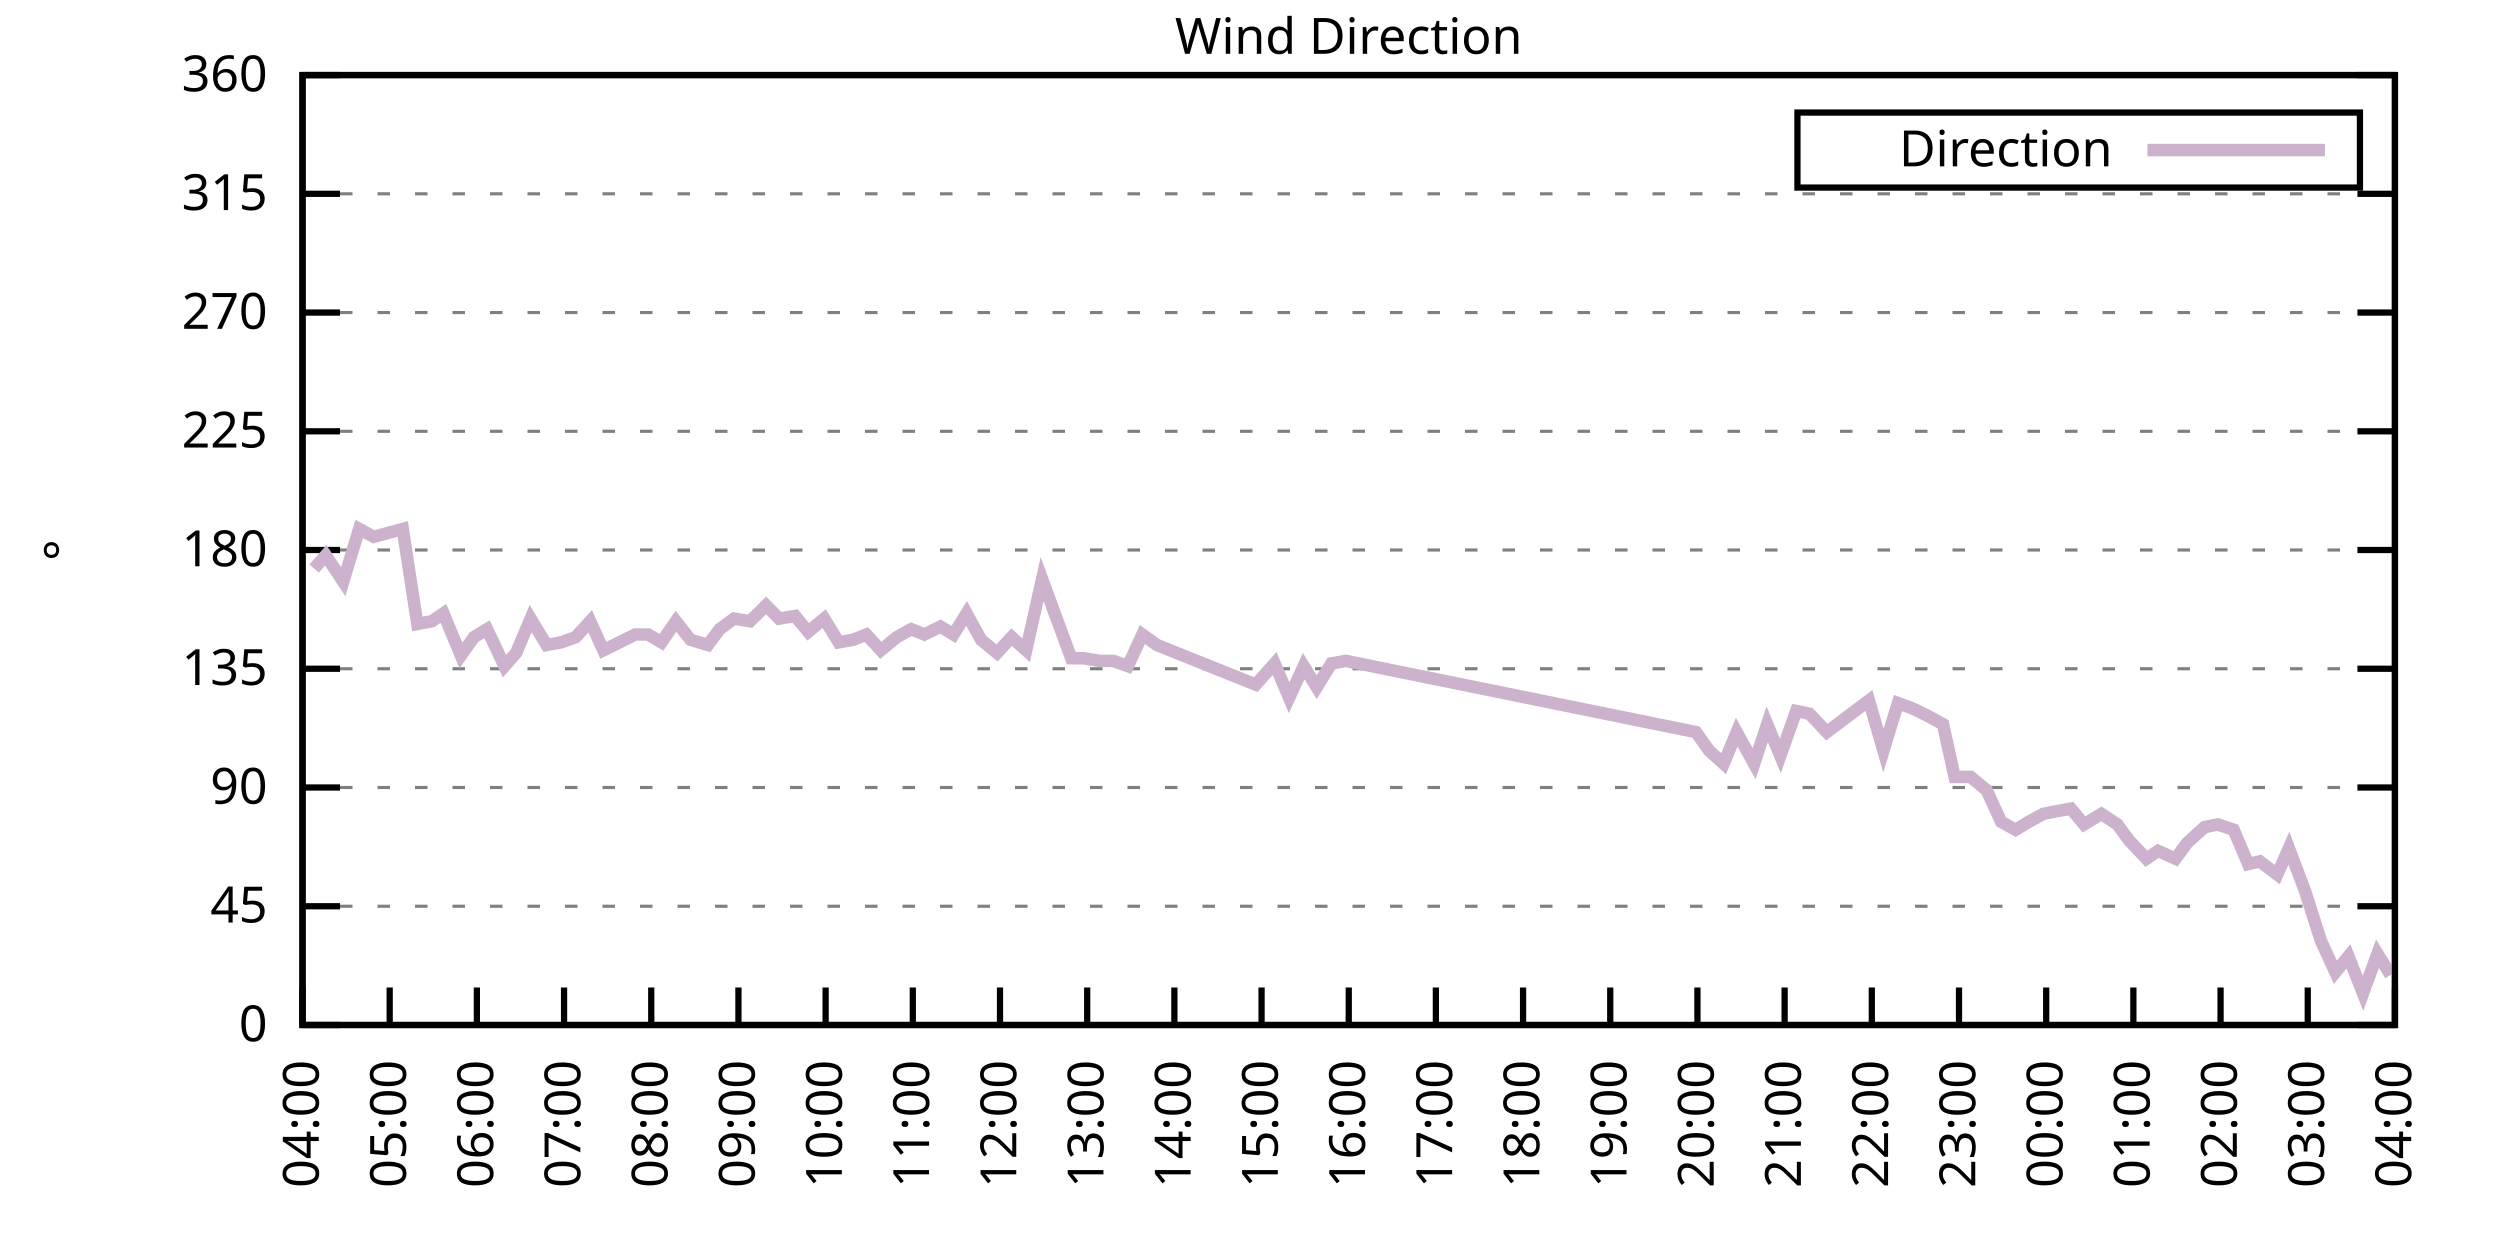
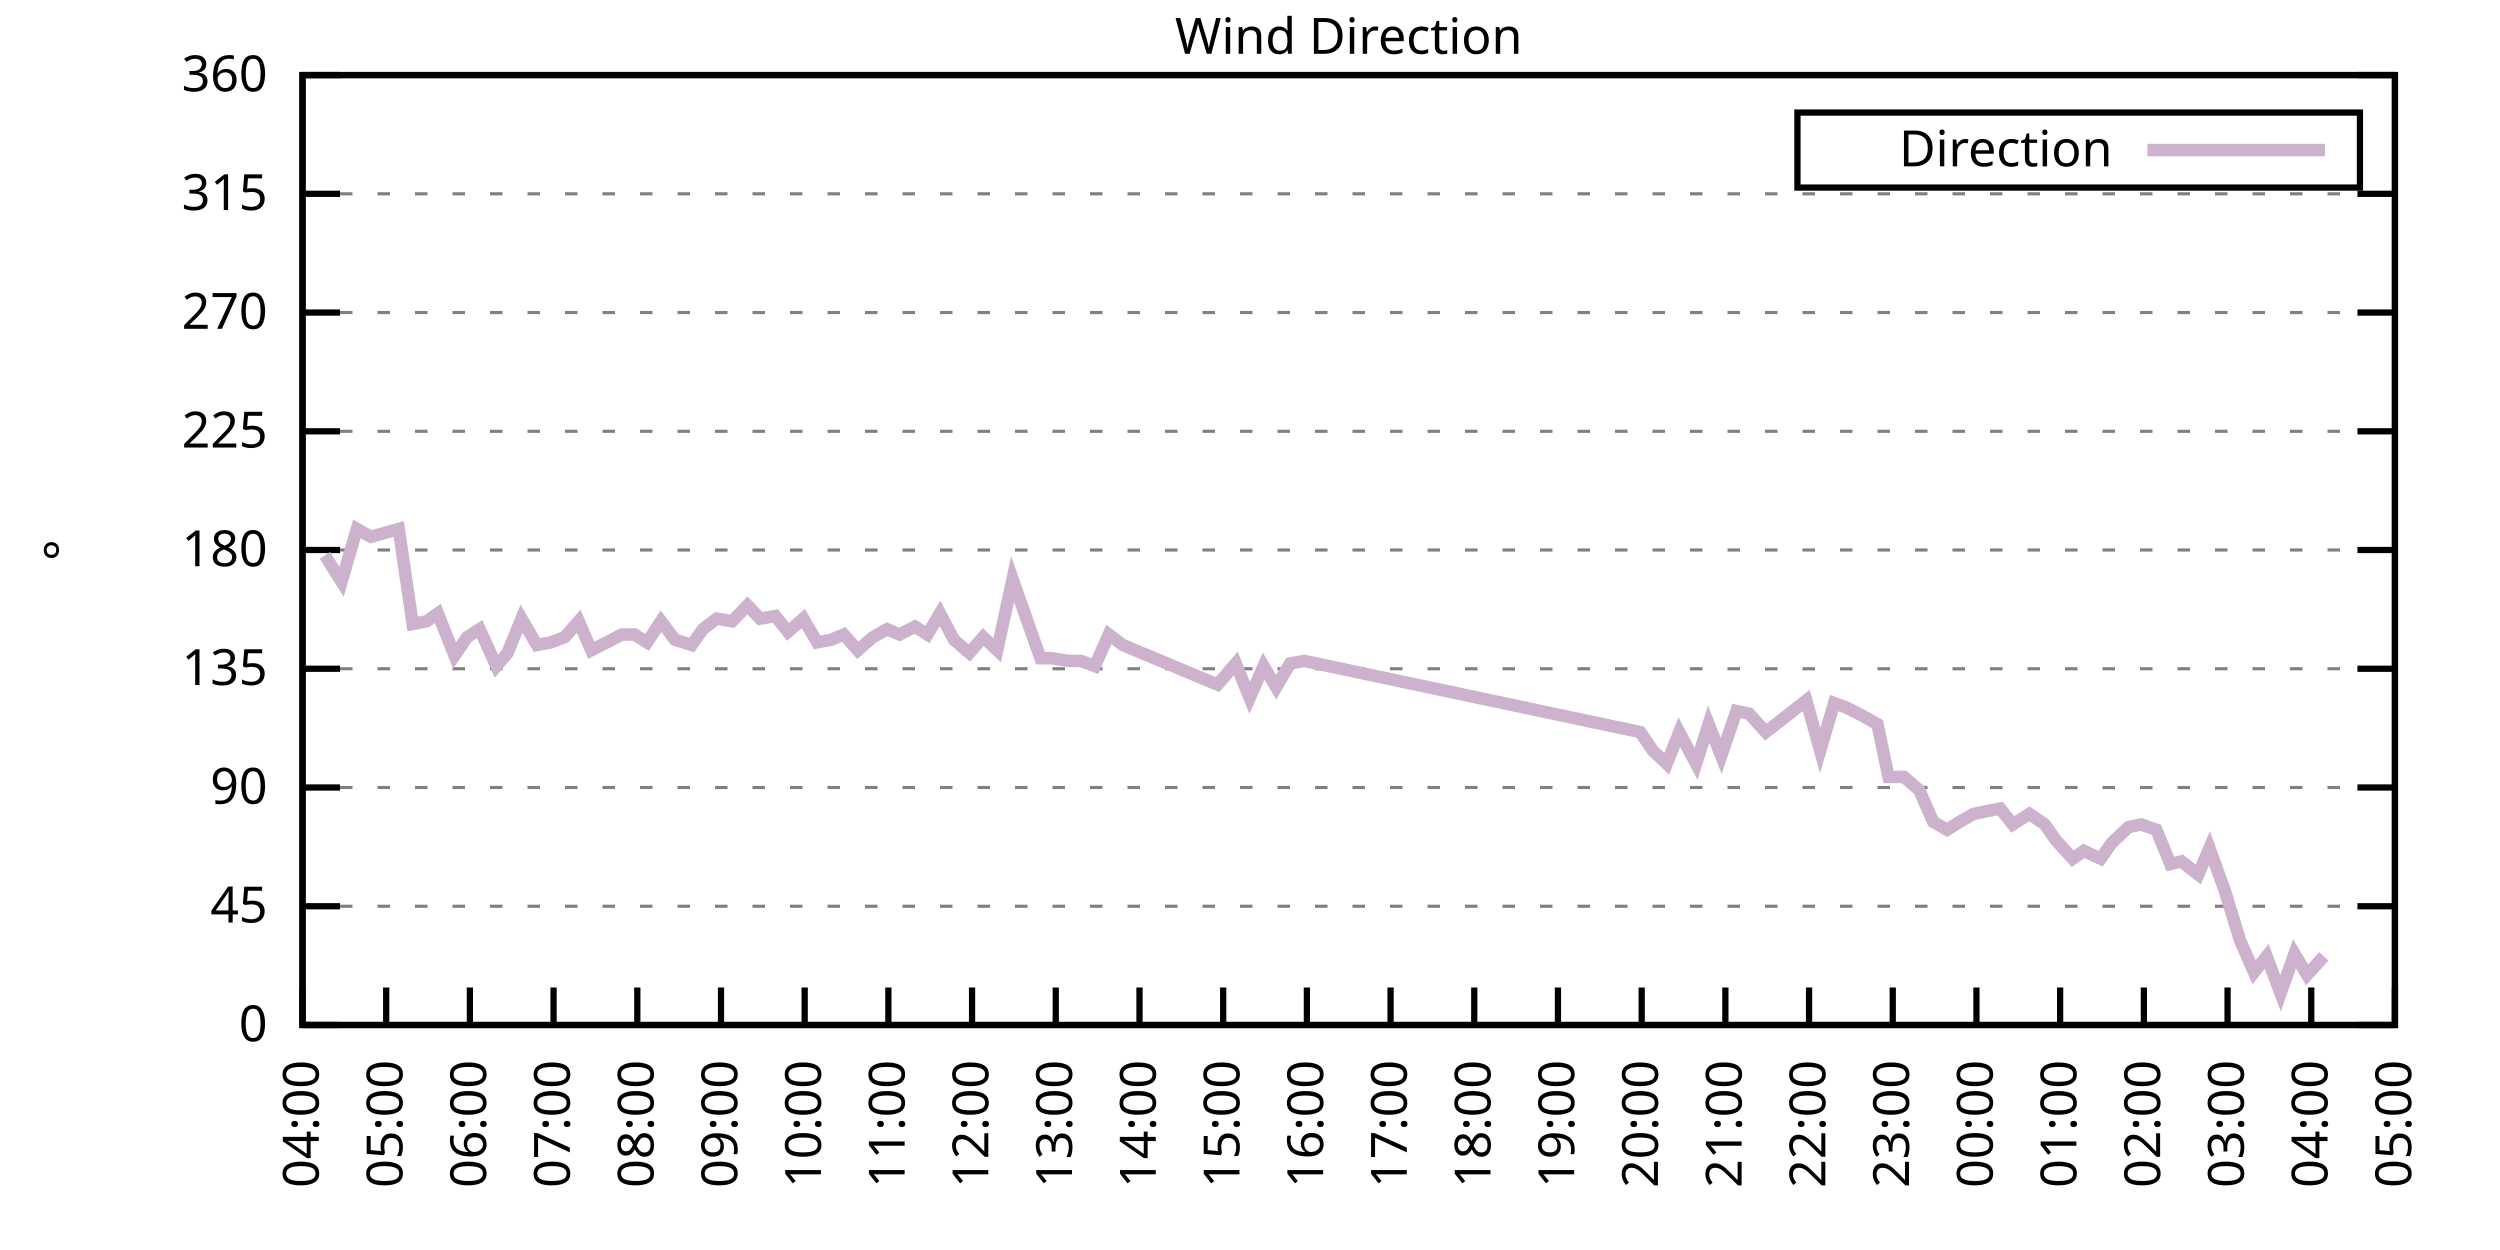
<svg xmlns="http://www.w3.org/2000/svg" xmlns:xlink="http://www.w3.org/1999/xlink" width="400" height="200" viewBox="0 0 400 200">
  <g id="gnuplot_canvas">
    <rect x="0" y="0" width="400" height="200" fill="none" />
    <defs>
      <circle id="gpDot" r="0.5" stroke-width="0.5" stroke="currentColor" />
      <path id="gpPt0" stroke-width="0.333" stroke="currentColor" d="M-1,0 h2 M0,-1 v2" />
      <path id="gpPt1" stroke-width="0.333" stroke="currentColor" d="M-1,-1 L1,1 M1,-1 L-1,1" />
      <path id="gpPt2" stroke-width="0.333" stroke="currentColor" d="M-1,0 L1,0 M0,-1 L0,1 M-1,-1 L1,1 M-1,1 L1,-1" />
      <rect id="gpPt3" stroke-width="0.333" stroke="currentColor" x="-1" y="-1" width="2" height="2" />
      <rect id="gpPt4" stroke-width="0.333" stroke="currentColor" fill="currentColor" x="-1" y="-1" width="2" height="2" />
      <circle id="gpPt5" stroke-width="0.333" stroke="currentColor" cx="0" cy="0" r="1" />
      <use xlink:href="#gpPt5" id="gpPt6" fill="currentColor" stroke="none" />
      <path id="gpPt7" stroke-width="0.333" stroke="currentColor" d="M0,-1.33 L-1.33,0.67 L1.33,0.67 z" />
      <use xlink:href="#gpPt7" id="gpPt8" fill="currentColor" stroke="none" />
      <use xlink:href="#gpPt7" id="gpPt9" stroke="currentColor" transform="rotate(180)" />
      <use xlink:href="#gpPt9" id="gpPt10" fill="currentColor" stroke="none" />
      <use xlink:href="#gpPt3" id="gpPt11" stroke="currentColor" transform="rotate(45)" />
      <use xlink:href="#gpPt11" id="gpPt12" fill="currentColor" stroke="none" />
      <path id="gpPt13" stroke-width="0.333" stroke="currentColor" d="M0,1.330 L1.265,0.411 L0.782,-1.067 L-0.782,-1.076 L-1.265,0.411 z" />
      <use xlink:href="#gpPt13" id="gpPt14" fill="currentColor" stroke="none" />
      <filter id="textbox" filterUnits="objectBoundingBox" x="0" y="0" height="1" width="1">
        <feFlood flood-color="white" flood-opacity="1" result="bgnd" />
        <feComposite in="SourceGraphic" in2="bgnd" operator="atop" />
      </filter>
      <filter id="greybox" filterUnits="objectBoundingBox" x="0" y="0" height="1" width="1">
        <feFlood flood-color="lightgrey" flood-opacity="1" result="grey" />
        <feComposite in="SourceGraphic" in2="grey" operator="atop" />
      </filter>
    </defs>
    <g fill="none" color="white" stroke="currentColor" stroke-width="1.00" stroke-linecap="butt" stroke-linejoin="miter">
</g>
    <g fill="none" color="black" stroke="currentColor" stroke-width="1.00" stroke-linecap="butt" stroke-linejoin="miter">
      <g stroke="none" shape-rendering="crispEdges">
        <polygon fill="rgb(255, 255, 255)" points="48.40,164.00 383.18,164.00 383.18,12.02 48.40,12.02 " />
      </g>
    </g>
    <g fill="none" color="black" stroke="currentColor" stroke-width="1.00" stroke-linecap="butt" stroke-linejoin="miter">
</g>
    <g fill="none" color="black" stroke="black" stroke-width="0.50" stroke-linecap="butt" stroke-linejoin="miter">
</g>
    <g fill="none" color="gray" stroke="currentColor" stroke-width="0.50" stroke-linecap="butt" stroke-linejoin="miter">
      <path stroke="gray" stroke-dasharray="2,4" class="gridline" d="M48.40,164.00 L383.19,164.00  " />
    </g>
    <g fill="none" color="gray" stroke="gray" stroke-width="1.00" stroke-linecap="butt" stroke-linejoin="miter">
</g>
    <g fill="none" color="black" stroke="currentColor" stroke-width="1.00" stroke-linecap="butt" stroke-linejoin="miter">
      <path stroke="black" d="M48.40,164.00 L54.40,164.00 M383.19,164.00 L377.19,164.00  " />
      <g transform="translate(42.80,166.60)" stroke="none" fill="black" font-family="Sans" font-size="8.00" text-anchor="end">
        <text>
          <tspan font-family="Sans"> 0</tspan>
        </text>
      </g>
    </g>
    <g fill="none" color="black" stroke="currentColor" stroke-width="1.00" stroke-linecap="butt" stroke-linejoin="miter">
</g>
    <g fill="none" color="black" stroke="black" stroke-width="0.50" stroke-linecap="butt" stroke-linejoin="miter">
</g>
    <g fill="none" color="gray" stroke="currentColor" stroke-width="0.50" stroke-linecap="butt" stroke-linejoin="miter">
      <path stroke="gray" stroke-dasharray="2,4" class="gridline" d="M48.40,145.00 L383.19,145.00  " />
    </g>
    <g fill="none" color="gray" stroke="gray" stroke-width="1.00" stroke-linecap="butt" stroke-linejoin="miter">
</g>
    <g fill="none" color="black" stroke="currentColor" stroke-width="1.00" stroke-linecap="butt" stroke-linejoin="miter">
      <path stroke="black" d="M48.40,145.00 L54.40,145.00 M383.19,145.00 L377.19,145.00  " />
      <g transform="translate(42.80,147.60)" stroke="none" fill="black" font-family="Sans" font-size="8.00" text-anchor="end">
        <text>
          <tspan font-family="Sans"> 45</tspan>
        </text>
      </g>
    </g>
    <g fill="none" color="black" stroke="currentColor" stroke-width="1.00" stroke-linecap="butt" stroke-linejoin="miter">
</g>
    <g fill="none" color="black" stroke="black" stroke-width="0.50" stroke-linecap="butt" stroke-linejoin="miter">
</g>
    <g fill="none" color="gray" stroke="currentColor" stroke-width="0.50" stroke-linecap="butt" stroke-linejoin="miter">
      <path stroke="gray" stroke-dasharray="2,4" class="gridline" d="M48.40,126.00 L383.19,126.00  " />
    </g>
    <g fill="none" color="gray" stroke="gray" stroke-width="1.00" stroke-linecap="butt" stroke-linejoin="miter">
</g>
    <g fill="none" color="black" stroke="currentColor" stroke-width="1.00" stroke-linecap="butt" stroke-linejoin="miter">
      <path stroke="black" d="M48.40,126.00 L54.40,126.00 M383.19,126.00 L377.19,126.00  " />
      <g transform="translate(42.80,128.60)" stroke="none" fill="black" font-family="Sans" font-size="8.00" text-anchor="end">
        <text>
          <tspan font-family="Sans"> 90</tspan>
        </text>
      </g>
    </g>
    <g fill="none" color="black" stroke="currentColor" stroke-width="1.00" stroke-linecap="butt" stroke-linejoin="miter">
</g>
    <g fill="none" color="black" stroke="black" stroke-width="0.50" stroke-linecap="butt" stroke-linejoin="miter">
</g>
    <g fill="none" color="gray" stroke="currentColor" stroke-width="0.50" stroke-linecap="butt" stroke-linejoin="miter">
      <path stroke="gray" stroke-dasharray="2,4" class="gridline" d="M48.40,107.00 L383.19,107.00  " />
    </g>
    <g fill="none" color="gray" stroke="gray" stroke-width="1.00" stroke-linecap="butt" stroke-linejoin="miter">
</g>
    <g fill="none" color="black" stroke="currentColor" stroke-width="1.00" stroke-linecap="butt" stroke-linejoin="miter">
      <path stroke="black" d="M48.40,107.00 L54.40,107.00 M383.19,107.00 L377.19,107.00  " />
      <g transform="translate(42.80,109.60)" stroke="none" fill="black" font-family="Sans" font-size="8.00" text-anchor="end">
        <text>
          <tspan font-family="Sans"> 135</tspan>
        </text>
      </g>
    </g>
    <g fill="none" color="black" stroke="currentColor" stroke-width="1.00" stroke-linecap="butt" stroke-linejoin="miter">
</g>
    <g fill="none" color="black" stroke="black" stroke-width="0.50" stroke-linecap="butt" stroke-linejoin="miter">
</g>
    <g fill="none" color="gray" stroke="currentColor" stroke-width="0.50" stroke-linecap="butt" stroke-linejoin="miter">
      <path stroke="gray" stroke-dasharray="2,4" class="gridline" d="M48.40,88.00 L383.19,88.00  " />
    </g>
    <g fill="none" color="gray" stroke="gray" stroke-width="1.00" stroke-linecap="butt" stroke-linejoin="miter">
</g>
    <g fill="none" color="black" stroke="currentColor" stroke-width="1.00" stroke-linecap="butt" stroke-linejoin="miter">
      <path stroke="black" d="M48.40,88.00 L54.40,88.00 M383.19,88.00 L377.19,88.00  " />
      <g transform="translate(42.80,90.60)" stroke="none" fill="black" font-family="Sans" font-size="8.00" text-anchor="end">
        <text>
          <tspan font-family="Sans"> 180</tspan>
        </text>
      </g>
    </g>
    <g fill="none" color="black" stroke="currentColor" stroke-width="1.00" stroke-linecap="butt" stroke-linejoin="miter">
</g>
    <g fill="none" color="black" stroke="black" stroke-width="0.50" stroke-linecap="butt" stroke-linejoin="miter">
</g>
    <g fill="none" color="gray" stroke="currentColor" stroke-width="0.50" stroke-linecap="butt" stroke-linejoin="miter">
      <path stroke="gray" stroke-dasharray="2,4" class="gridline" d="M48.40,69.01 L383.19,69.01  " />
    </g>
    <g fill="none" color="gray" stroke="gray" stroke-width="1.00" stroke-linecap="butt" stroke-linejoin="miter">
</g>
    <g fill="none" color="black" stroke="currentColor" stroke-width="1.00" stroke-linecap="butt" stroke-linejoin="miter">
      <path stroke="black" d="M48.40,69.01 L54.40,69.01 M383.19,69.01 L377.19,69.01  " />
      <g transform="translate(42.80,71.61)" stroke="none" fill="black" font-family="Sans" font-size="8.00" text-anchor="end">
        <text>
          <tspan font-family="Sans"> 225</tspan>
        </text>
      </g>
    </g>
    <g fill="none" color="black" stroke="currentColor" stroke-width="1.00" stroke-linecap="butt" stroke-linejoin="miter">
</g>
    <g fill="none" color="black" stroke="black" stroke-width="0.50" stroke-linecap="butt" stroke-linejoin="miter">
</g>
    <g fill="none" color="gray" stroke="currentColor" stroke-width="0.50" stroke-linecap="butt" stroke-linejoin="miter">
      <path stroke="gray" stroke-dasharray="2,4" class="gridline" d="M48.40,50.01 L383.19,50.01  " />
    </g>
    <g fill="none" color="gray" stroke="gray" stroke-width="1.00" stroke-linecap="butt" stroke-linejoin="miter">
</g>
    <g fill="none" color="black" stroke="currentColor" stroke-width="1.00" stroke-linecap="butt" stroke-linejoin="miter">
      <path stroke="black" d="M48.40,50.01 L54.40,50.01 M383.19,50.01 L377.19,50.01  " />
      <g transform="translate(42.80,52.61)" stroke="none" fill="black" font-family="Sans" font-size="8.00" text-anchor="end">
        <text>
          <tspan font-family="Sans"> 270</tspan>
        </text>
      </g>
    </g>
    <g fill="none" color="black" stroke="currentColor" stroke-width="1.00" stroke-linecap="butt" stroke-linejoin="miter">
</g>
    <g fill="none" color="black" stroke="black" stroke-width="0.50" stroke-linecap="butt" stroke-linejoin="miter">
</g>
    <g fill="none" color="gray" stroke="currentColor" stroke-width="0.50" stroke-linecap="butt" stroke-linejoin="miter">
      <path stroke="gray" stroke-dasharray="2,4" class="gridline" d="M48.40,31.01 L383.19,31.01  " />
    </g>
    <g fill="none" color="gray" stroke="gray" stroke-width="1.00" stroke-linecap="butt" stroke-linejoin="miter">
</g>
    <g fill="none" color="black" stroke="currentColor" stroke-width="1.00" stroke-linecap="butt" stroke-linejoin="miter">
      <path stroke="black" d="M48.40,31.01 L54.40,31.01 M383.19,31.01 L377.19,31.01  " />
      <g transform="translate(42.80,33.61)" stroke="none" fill="black" font-family="Sans" font-size="8.00" text-anchor="end">
        <text>
          <tspan font-family="Sans"> 315</tspan>
        </text>
      </g>
    </g>
    <g fill="none" color="black" stroke="currentColor" stroke-width="1.00" stroke-linecap="butt" stroke-linejoin="miter">
</g>
    <g fill="none" color="black" stroke="black" stroke-width="0.50" stroke-linecap="butt" stroke-linejoin="miter">
</g>
    <g fill="none" color="gray" stroke="currentColor" stroke-width="0.50" stroke-linecap="butt" stroke-linejoin="miter">
      <path stroke="gray" stroke-dasharray="2,4" class="gridline" d="M48.40,12.01 L383.19,12.01  " />
    </g>
    <g fill="none" color="gray" stroke="gray" stroke-width="1.00" stroke-linecap="butt" stroke-linejoin="miter">
</g>
    <g fill="none" color="black" stroke="currentColor" stroke-width="1.00" stroke-linecap="butt" stroke-linejoin="miter">
      <path stroke="black" d="M48.40,12.01 L54.40,12.01 M383.19,12.01 L377.19,12.01  " />
      <g transform="translate(42.80,14.61)" stroke="none" fill="black" font-family="Sans" font-size="8.00" text-anchor="end">
        <text>
          <tspan font-family="Sans"> 360</tspan>
        </text>
      </g>
    </g>
    <g fill="none" color="black" stroke="currentColor" stroke-width="1.00" stroke-linecap="butt" stroke-linejoin="miter">
      <path stroke="black" d="M48.40,164.00 L48.40,158.00  " />
      <g transform="translate(51.00,169.60) rotate(270.00)" stroke="none" fill="black" font-family="Sans" font-size="8.00" text-anchor="end">
        <text>
          <tspan font-family="Sans">04:00</tspan>
        </text>
      </g>
    </g>
    <g fill="none" color="black" stroke="currentColor" stroke-width="1.00" stroke-linecap="butt" stroke-linejoin="miter">
-       <path stroke="black" d="M62.35,164.00 L62.35,158.00  " />
-       <g transform="translate(64.95,169.60) rotate(270.00)" stroke="none" fill="black" font-family="Sans" font-size="8.00" text-anchor="end">
+       <path stroke="black" d="M61.79,164.00 L61.79,158.00  " />
+       <g transform="translate(64.39,169.60) rotate(270.00)" stroke="none" fill="black" font-family="Sans" font-size="8.00" text-anchor="end">
        <text>
          <tspan font-family="Sans">05:00</tspan>
        </text>
      </g>
    </g>
    <g fill="none" color="black" stroke="currentColor" stroke-width="1.00" stroke-linecap="butt" stroke-linejoin="miter">
-       <path stroke="black" d="M76.30,164.00 L76.30,158.00  " />
-       <g transform="translate(78.90,169.60) rotate(270.00)" stroke="none" fill="black" font-family="Sans" font-size="8.00" text-anchor="end">
+       <path stroke="black" d="M75.18,164.00 L75.18,158.00  " />
+       <g transform="translate(77.78,169.60) rotate(270.00)" stroke="none" fill="black" font-family="Sans" font-size="8.00" text-anchor="end">
        <text>
          <tspan font-family="Sans">06:00</tspan>
        </text>
      </g>
    </g>
    <g fill="none" color="black" stroke="currentColor" stroke-width="1.00" stroke-linecap="butt" stroke-linejoin="miter">
-       <path stroke="black" d="M90.25,164.00 L90.25,158.00  " />
-       <g transform="translate(92.85,169.60) rotate(270.00)" stroke="none" fill="black" font-family="Sans" font-size="8.00" text-anchor="end">
+       <path stroke="black" d="M88.57,164.00 L88.57,158.00  " />
+       <g transform="translate(91.17,169.60) rotate(270.00)" stroke="none" fill="black" font-family="Sans" font-size="8.00" text-anchor="end">
        <text>
          <tspan font-family="Sans">07:00</tspan>
        </text>
      </g>
    </g>
    <g fill="none" color="black" stroke="currentColor" stroke-width="1.00" stroke-linecap="butt" stroke-linejoin="miter">
-       <path stroke="black" d="M104.20,164.00 L104.20,158.00  " />
-       <g transform="translate(106.80,169.60) rotate(270.00)" stroke="none" fill="black" font-family="Sans" font-size="8.00" text-anchor="end">
+       <path stroke="black" d="M101.97,164.00 L101.97,158.00  " />
+       <g transform="translate(104.57,169.60) rotate(270.00)" stroke="none" fill="black" font-family="Sans" font-size="8.00" text-anchor="end">
        <text>
          <tspan font-family="Sans">08:00</tspan>
        </text>
      </g>
    </g>
    <g fill="none" color="black" stroke="currentColor" stroke-width="1.00" stroke-linecap="butt" stroke-linejoin="miter">
-       <path stroke="black" d="M118.15,164.00 L118.15,158.00  " />
-       <g transform="translate(120.75,169.60) rotate(270.00)" stroke="none" fill="black" font-family="Sans" font-size="8.00" text-anchor="end">
+       <path stroke="black" d="M115.36,164.00 L115.36,158.00  " />
+       <g transform="translate(117.96,169.60) rotate(270.00)" stroke="none" fill="black" font-family="Sans" font-size="8.00" text-anchor="end">
        <text>
          <tspan font-family="Sans">09:00</tspan>
        </text>
      </g>
    </g>
    <g fill="none" color="black" stroke="currentColor" stroke-width="1.00" stroke-linecap="butt" stroke-linejoin="miter">
-       <path stroke="black" d="M132.10,164.00 L132.10,158.00  " />
-       <g transform="translate(134.70,169.60) rotate(270.00)" stroke="none" fill="black" font-family="Sans" font-size="8.00" text-anchor="end">
+       <path stroke="black" d="M128.75,164.00 L128.75,158.00  " />
+       <g transform="translate(131.35,169.60) rotate(270.00)" stroke="none" fill="black" font-family="Sans" font-size="8.00" text-anchor="end">
        <text>
          <tspan font-family="Sans">10:00</tspan>
        </text>
      </g>
    </g>
    <g fill="none" color="black" stroke="currentColor" stroke-width="1.00" stroke-linecap="butt" stroke-linejoin="miter">
-       <path stroke="black" d="M146.05,164.00 L146.05,158.00  " />
-       <g transform="translate(148.65,169.60) rotate(270.00)" stroke="none" fill="black" font-family="Sans" font-size="8.00" text-anchor="end">
+       <path stroke="black" d="M142.14,164.00 L142.14,158.00  " />
+       <g transform="translate(144.74,169.60) rotate(270.00)" stroke="none" fill="black" font-family="Sans" font-size="8.00" text-anchor="end">
        <text>
          <tspan font-family="Sans">11:00</tspan>
        </text>
      </g>
    </g>
    <g fill="none" color="black" stroke="currentColor" stroke-width="1.00" stroke-linecap="butt" stroke-linejoin="miter">
-       <path stroke="black" d="M160.00,164.00 L160.00,158.00  " />
-       <g transform="translate(162.60,169.60) rotate(270.00)" stroke="none" fill="black" font-family="Sans" font-size="8.00" text-anchor="end">
+       <path stroke="black" d="M155.53,164.00 L155.53,158.00  " />
+       <g transform="translate(158.13,169.60) rotate(270.00)" stroke="none" fill="black" font-family="Sans" font-size="8.00" text-anchor="end">
        <text>
          <tspan font-family="Sans">12:00</tspan>
        </text>
      </g>
    </g>
    <g fill="none" color="black" stroke="currentColor" stroke-width="1.00" stroke-linecap="butt" stroke-linejoin="miter">
-       <path stroke="black" d="M173.95,164.00 L173.95,158.00  " />
-       <g transform="translate(176.55,169.60) rotate(270.00)" stroke="none" fill="black" font-family="Sans" font-size="8.00" text-anchor="end">
+       <path stroke="black" d="M168.92,164.00 L168.92,158.00  " />
+       <g transform="translate(171.52,169.60) rotate(270.00)" stroke="none" fill="black" font-family="Sans" font-size="8.00" text-anchor="end">
        <text>
          <tspan font-family="Sans">13:00</tspan>
        </text>
      </g>
    </g>
    <g fill="none" color="black" stroke="currentColor" stroke-width="1.00" stroke-linecap="butt" stroke-linejoin="miter">
-       <path stroke="black" d="M187.90,164.00 L187.90,158.00  " />
-       <g transform="translate(190.50,169.60) rotate(270.00)" stroke="none" fill="black" font-family="Sans" font-size="8.00" text-anchor="end">
+       <path stroke="black" d="M182.32,164.00 L182.32,158.00  " />
+       <g transform="translate(184.92,169.60) rotate(270.00)" stroke="none" fill="black" font-family="Sans" font-size="8.00" text-anchor="end">
        <text>
          <tspan font-family="Sans">14:00</tspan>
        </text>
      </g>
    </g>
    <g fill="none" color="black" stroke="currentColor" stroke-width="1.00" stroke-linecap="butt" stroke-linejoin="miter">
-       <path stroke="black" d="M201.85,164.00 L201.85,158.00  " />
-       <g transform="translate(204.45,169.60) rotate(270.00)" stroke="none" fill="black" font-family="Sans" font-size="8.00" text-anchor="end">
+       <path stroke="black" d="M195.71,164.00 L195.71,158.00  " />
+       <g transform="translate(198.31,169.60) rotate(270.00)" stroke="none" fill="black" font-family="Sans" font-size="8.00" text-anchor="end">
        <text>
          <tspan font-family="Sans">15:00</tspan>
        </text>
      </g>
    </g>
    <g fill="none" color="black" stroke="currentColor" stroke-width="1.00" stroke-linecap="butt" stroke-linejoin="miter">
-       <path stroke="black" d="M215.80,164.00 L215.80,158.00  " />
-       <g transform="translate(218.40,169.60) rotate(270.00)" stroke="none" fill="black" font-family="Sans" font-size="8.00" text-anchor="end">
+       <path stroke="black" d="M209.10,164.00 L209.10,158.00  " />
+       <g transform="translate(211.70,169.60) rotate(270.00)" stroke="none" fill="black" font-family="Sans" font-size="8.00" text-anchor="end">
        <text>
          <tspan font-family="Sans">16:00</tspan>
        </text>
      </g>
    </g>
    <g fill="none" color="black" stroke="currentColor" stroke-width="1.00" stroke-linecap="butt" stroke-linejoin="miter">
-       <path stroke="black" d="M229.74,164.00 L229.74,158.00  " />
-       <g transform="translate(232.34,169.60) rotate(270.00)" stroke="none" fill="black" font-family="Sans" font-size="8.00" text-anchor="end">
+       <path stroke="black" d="M222.49,164.00 L222.49,158.00  " />
+       <g transform="translate(225.09,169.60) rotate(270.00)" stroke="none" fill="black" font-family="Sans" font-size="8.00" text-anchor="end">
        <text>
          <tspan font-family="Sans">17:00</tspan>
        </text>
      </g>
    </g>
    <g fill="none" color="black" stroke="currentColor" stroke-width="1.00" stroke-linecap="butt" stroke-linejoin="miter">
-       <path stroke="black" d="M243.69,164.00 L243.69,158.00  " />
-       <g transform="translate(246.29,169.60) rotate(270.00)" stroke="none" fill="black" font-family="Sans" font-size="8.00" text-anchor="end">
+       <path stroke="black" d="M235.88,164.00 L235.88,158.00  " />
+       <g transform="translate(238.48,169.60) rotate(270.00)" stroke="none" fill="black" font-family="Sans" font-size="8.00" text-anchor="end">
        <text>
          <tspan font-family="Sans">18:00</tspan>
        </text>
      </g>
    </g>
    <g fill="none" color="black" stroke="currentColor" stroke-width="1.00" stroke-linecap="butt" stroke-linejoin="miter">
-       <path stroke="black" d="M257.64,164.00 L257.64,158.00  " />
-       <g transform="translate(260.24,169.60) rotate(270.00)" stroke="none" fill="black" font-family="Sans" font-size="8.00" text-anchor="end">
+       <path stroke="black" d="M249.27,164.00 L249.27,158.00  " />
+       <g transform="translate(251.87,169.60) rotate(270.00)" stroke="none" fill="black" font-family="Sans" font-size="8.00" text-anchor="end">
        <text>
          <tspan font-family="Sans">19:00</tspan>
        </text>
      </g>
    </g>
    <g fill="none" color="black" stroke="currentColor" stroke-width="1.00" stroke-linecap="butt" stroke-linejoin="miter">
-       <path stroke="black" d="M271.59,164.00 L271.59,158.00  " />
-       <g transform="translate(274.19,169.60) rotate(270.00)" stroke="none" fill="black" font-family="Sans" font-size="8.00" text-anchor="end">
+       <path stroke="black" d="M262.67,164.00 L262.67,158.00  " />
+       <g transform="translate(265.27,169.60) rotate(270.00)" stroke="none" fill="black" font-family="Sans" font-size="8.00" text-anchor="end">
        <text>
          <tspan font-family="Sans">20:00</tspan>
        </text>
      </g>
    </g>
    <g fill="none" color="black" stroke="currentColor" stroke-width="1.00" stroke-linecap="butt" stroke-linejoin="miter">
-       <path stroke="black" d="M285.54,164.00 L285.54,158.00  " />
-       <g transform="translate(288.14,169.60) rotate(270.00)" stroke="none" fill="black" font-family="Sans" font-size="8.00" text-anchor="end">
+       <path stroke="black" d="M276.06,164.00 L276.06,158.00  " />
+       <g transform="translate(278.66,169.60) rotate(270.00)" stroke="none" fill="black" font-family="Sans" font-size="8.00" text-anchor="end">
        <text>
          <tspan font-family="Sans">21:00</tspan>
        </text>
      </g>
    </g>
    <g fill="none" color="black" stroke="currentColor" stroke-width="1.00" stroke-linecap="butt" stroke-linejoin="miter">
-       <path stroke="black" d="M299.49,164.00 L299.49,158.00  " />
-       <g transform="translate(302.09,169.60) rotate(270.00)" stroke="none" fill="black" font-family="Sans" font-size="8.00" text-anchor="end">
+       <path stroke="black" d="M289.45,164.00 L289.45,158.00  " />
+       <g transform="translate(292.05,169.60) rotate(270.00)" stroke="none" fill="black" font-family="Sans" font-size="8.00" text-anchor="end">
        <text>
          <tspan font-family="Sans">22:00</tspan>
        </text>
      </g>
    </g>
    <g fill="none" color="black" stroke="currentColor" stroke-width="1.00" stroke-linecap="butt" stroke-linejoin="miter">
-       <path stroke="black" d="M313.44,164.00 L313.44,158.00  " />
-       <g transform="translate(316.04,169.60) rotate(270.00)" stroke="none" fill="black" font-family="Sans" font-size="8.00" text-anchor="end">
+       <path stroke="black" d="M302.84,164.00 L302.84,158.00  " />
+       <g transform="translate(305.44,169.60) rotate(270.00)" stroke="none" fill="black" font-family="Sans" font-size="8.00" text-anchor="end">
        <text>
          <tspan font-family="Sans">23:00</tspan>
        </text>
      </g>
    </g>
    <g fill="none" color="black" stroke="currentColor" stroke-width="1.00" stroke-linecap="butt" stroke-linejoin="miter">
-       <path stroke="black" d="M327.39,164.00 L327.39,158.00  " />
-       <g transform="translate(329.99,169.60) rotate(270.00)" stroke="none" fill="black" font-family="Sans" font-size="8.00" text-anchor="end">
+       <path stroke="black" d="M316.23,164.00 L316.23,158.00  " />
+       <g transform="translate(318.83,169.60) rotate(270.00)" stroke="none" fill="black" font-family="Sans" font-size="8.00" text-anchor="end">
        <text>
          <tspan font-family="Sans">00:00</tspan>
        </text>
      </g>
    </g>
    <g fill="none" color="black" stroke="currentColor" stroke-width="1.00" stroke-linecap="butt" stroke-linejoin="miter">
-       <path stroke="black" d="M341.34,164.00 L341.34,158.00  " />
-       <g transform="translate(343.94,169.60) rotate(270.00)" stroke="none" fill="black" font-family="Sans" font-size="8.00" text-anchor="end">
+       <path stroke="black" d="M329.62,164.00 L329.62,158.00  " />
+       <g transform="translate(332.22,169.60) rotate(270.00)" stroke="none" fill="black" font-family="Sans" font-size="8.00" text-anchor="end">
        <text>
          <tspan font-family="Sans">01:00</tspan>
        </text>
      </g>
    </g>
    <g fill="none" color="black" stroke="currentColor" stroke-width="1.00" stroke-linecap="butt" stroke-linejoin="miter">
-       <path stroke="black" d="M355.29,164.00 L355.29,158.00  " />
-       <g transform="translate(357.89,169.60) rotate(270.00)" stroke="none" fill="black" font-family="Sans" font-size="8.00" text-anchor="end">
+       <path stroke="black" d="M343.02,164.00 L343.02,158.00  " />
+       <g transform="translate(345.62,169.60) rotate(270.00)" stroke="none" fill="black" font-family="Sans" font-size="8.00" text-anchor="end">
        <text>
          <tspan font-family="Sans">02:00</tspan>
        </text>
      </g>
    </g>
    <g fill="none" color="black" stroke="currentColor" stroke-width="1.00" stroke-linecap="butt" stroke-linejoin="miter">
-       <path stroke="black" d="M369.24,164.00 L369.24,158.00  " />
-       <g transform="translate(371.84,169.60) rotate(270.00)" stroke="none" fill="black" font-family="Sans" font-size="8.00" text-anchor="end">
+       <path stroke="black" d="M356.41,164.00 L356.41,158.00  " />
+       <g transform="translate(359.01,169.60) rotate(270.00)" stroke="none" fill="black" font-family="Sans" font-size="8.00" text-anchor="end">
        <text>
          <tspan font-family="Sans">03:00</tspan>
+         </text>
+       </g>
+     </g>
+     <g fill="none" color="black" stroke="currentColor" stroke-width="1.00" stroke-linecap="butt" stroke-linejoin="miter">
+       <path stroke="black" d="M369.80,164.00 L369.80,158.00  " />
+       <g transform="translate(372.40,169.60) rotate(270.00)" stroke="none" fill="black" font-family="Sans" font-size="8.00" text-anchor="end">
+         <text>
+           <tspan font-family="Sans">04:00</tspan>
        </text>
      </g>
    </g>
    <g fill="none" color="black" stroke="currentColor" stroke-width="1.00" stroke-linecap="butt" stroke-linejoin="miter">
      <path stroke="black" d="M383.19,164.00 L383.19,158.00  " />
      <g transform="translate(385.79,169.60) rotate(270.00)" stroke="none" fill="black" font-family="Sans" font-size="8.00" text-anchor="end">
        <text>
-           <tspan font-family="Sans">04:00</tspan>
+           <tspan font-family="Sans">05:00</tspan>
        </text>
      </g>
    </g>
    <g fill="none" color="black" stroke="currentColor" stroke-width="1.00" stroke-linecap="butt" stroke-linejoin="miter">
</g>
    <g fill="none" color="black" stroke="currentColor" stroke-width="1.00" stroke-linecap="butt" stroke-linejoin="miter">
      <path stroke="black" d="M48.40,12.01 L48.40,164.00 L383.19,164.00 L383.19,12.01 L48.40,12.01 Z  " />
    </g>
    <g fill="none" color="black" stroke="currentColor" stroke-width="1.00" stroke-linecap="butt" stroke-linejoin="miter">
</g>
    <g fill="none" color="black" stroke="currentColor" stroke-width="1.00" stroke-linecap="butt" stroke-linejoin="miter">
      <path stroke="black" d="M287.59,30.01 L287.59,18.01 L377.59,18.01 L377.59,30.01 L287.59,30.01 Z  " />
    </g>
    <g id="Wind_direction_plot_1">
      <g fill="none" color="white" stroke="black" stroke-width="2.00" stroke-linecap="butt" stroke-linejoin="miter">
</g>
      <g fill="none" color="black" stroke="currentColor" stroke-width="2.00" stroke-linecap="butt" stroke-linejoin="miter">
        <g transform="translate(337.99,26.61)" stroke="none" fill="black" font-family="Sans" font-size="8.00" text-anchor="end">
          <text>
            <tspan font-family="Sans">Direction</tspan>
          </text>
        </g>
      </g>
      <g fill="none" color="black" stroke="currentColor" stroke-width="2.00" stroke-linecap="butt" stroke-linejoin="miter">
-         <path stroke="rgb(204, 178, 204)" d="M343.59,24.01 L371.99,24.01 M50.26,90.96 L52.12,88.85 L54.91,93.07 L57.47,84.63 L59.79,85.89 L64.44,84.63   L66.77,99.83 L69.09,99.40 L70.95,98.14 L73.74,104.89 L75.83,101.94 L77.93,100.67 L80.72,106.58 L82.58,104.47   L84.90,98.98 L87.46,103.20 L89.78,102.78 L92.11,101.94 L94.43,99.40 L96.53,104.05 L101.64,101.52 L103.73,101.52   L105.83,102.78 L108.15,99.40 L110.48,102.36 L113.27,103.20 L115.13,100.67 L117.45,98.98 L120.01,99.40 L122.57,96.87   L124.66,98.98 L127.22,98.56 L129.31,101.09 L131.87,98.98 L134.19,102.78 L136.51,102.36 L138.61,101.52 L140.93,104.05   L143.49,101.94 L145.81,100.67 L147.91,101.52 L150.46,100.25 L152.56,101.52 L154.65,98.14 L156.97,102.36 L159.53,104.47   L161.86,101.94 L164.18,104.05 L166.74,92.65 L171.39,105.31 L173.25,105.31 L176.04,105.74 L178.13,105.74 L180.46,106.58   L182.78,101.52 L185.11,103.20 L200.92,109.54 L203.94,106.16 L206.26,111.65 L208.59,106.58 L210.68,109.96 L213.01,106.16   L215.33,105.74 L271.36,117.14 L273.45,120.09 L275.78,122.20 L277.87,117.14 L280.66,122.20 L282.75,115.87 L284.85,120.94   L287.40,113.76 L289.50,114.18 L292.29,117.14 L299.03,112.07 L301.35,120.09 L303.68,112.49 L306.00,113.34 L308.56,114.60   L310.88,115.87 L312.74,124.31 L315.30,124.31 L317.86,126.42 L320.18,131.49 L322.51,132.76 L324.60,131.49 L326.93,130.22   L329.02,129.80 L331.34,129.38 L333.44,131.91 L336.23,130.22 L338.78,131.91 L340.64,134.45 L343.43,137.40 L345.29,136.14   L348.08,137.40 L349.94,134.87 L352.73,132.34 L354.83,131.91 L357.38,132.76 L359.71,138.25 L361.57,137.82 L364.36,139.93   L366.22,135.71 L368.78,142.47 L371.33,150.49 L373.66,155.56 L375.75,153.02 L378.08,158.93 L380.40,152.60 L382.49,155.98    " />
+         <path stroke="rgb(204, 178, 204)" d="M343.59,24.01 L371.99,24.01 M51.97,88.85 L54.65,93.07 L57.10,84.63 L59.34,85.89 L63.80,84.63 L66.03,99.83   L68.26,99.40 L70.05,98.14 L72.73,104.89 L74.74,101.94 L76.75,100.67 L79.42,106.58 L81.21,104.47 L83.44,98.98   L85.90,103.20 L88.13,102.78 L90.36,101.94 L92.59,99.40 L94.60,104.05 L99.51,101.52 L101.52,101.52 L103.53,102.78   L105.76,99.40 L107.99,102.36 L110.67,103.20 L112.46,100.67 L114.69,98.98 L117.14,99.40 L119.60,96.87 L121.61,98.98   L124.06,98.56 L126.07,101.09 L128.53,98.98 L130.76,102.78 L132.99,102.36 L135.00,101.52 L137.23,104.05 L139.69,101.94   L141.92,100.67 L143.93,101.52 L146.38,100.25 L148.39,101.52 L150.40,98.14 L152.63,102.36 L155.09,104.47 L157.32,101.94   L159.55,104.05 L162.01,92.65 L166.47,105.31 L168.25,105.31 L170.93,105.74 L172.94,105.74 L175.17,106.58 L177.41,101.52   L179.64,103.20 L194.81,109.54 L197.72,106.16 L199.95,111.65 L202.18,106.58 L204.19,109.96 L206.42,106.16 L208.65,105.74   L262.44,117.14 L264.45,120.09 L266.68,122.20 L268.69,117.14 L271.37,122.20 L273.38,115.87 L275.39,120.94 L277.84,113.76   L279.85,114.18 L282.53,117.14 L289.00,112.07 L291.23,120.09 L293.47,112.49 L295.70,113.34 L298.15,114.60 L300.39,115.87   L302.17,124.31 L304.63,124.31 L307.08,126.42 L309.31,131.49 L311.54,132.76 L313.55,131.49 L315.79,130.22 L317.79,129.80   L320.03,129.38 L322.04,131.91 L324.71,130.22 L327.17,131.91 L328.95,134.45 L331.63,137.40 L333.42,136.14 L336.10,137.40   L337.88,134.87 L340.56,132.34 L342.57,131.91 L345.02,132.76 L347.26,138.25 L349.04,137.82 L351.72,139.93 L353.51,135.71   L355.96,142.47 L358.42,150.49 L360.65,155.56 L362.66,153.02 L364.89,158.93 L367.12,152.60 L369.13,155.98 L371.81,153.02    " />
      </g>
    </g>
    <g fill="none" color="black" stroke="currentColor" stroke-width="2.00" stroke-linecap="butt" stroke-linejoin="miter">
</g>
    <g fill="none" color="black" stroke="black" stroke-width="1.00" stroke-linecap="butt" stroke-linejoin="miter">
</g>
    <g fill="none" color="black" stroke="currentColor" stroke-width="1.00" stroke-linecap="butt" stroke-linejoin="miter">
      <path stroke="black" d="M48.40,12.01 L48.40,164.00 L383.19,164.00 L383.19,12.01 L48.40,12.01 Z  " />
      <g transform="translate(12.80,88.01) rotate(270.00)" stroke="none" fill="black" font-family="Sans" font-size="8.00" text-anchor="middle">
        <text>
          <tspan font-family="Sans">°</tspan>
        </text>
      </g>
    </g>
    <g fill="none" color="black" stroke="currentColor" stroke-width="1.00" stroke-linecap="butt" stroke-linejoin="miter">
</g>
    <g fill="none" color="black" stroke="currentColor" stroke-width="1.00" stroke-linecap="butt" stroke-linejoin="miter">
      <g transform="translate(215.79,8.61)" stroke="none" fill="black" font-family="Sans" font-size="8.00" text-anchor="middle">
        <text>
          <tspan font-family="Sans">Wind Direction</tspan>
        </text>
      </g>
    </g>
    <g fill="none" color="black" stroke="currentColor" stroke-width="1.00" stroke-linecap="butt" stroke-linejoin="miter">
</g>
  </g>
</svg>
